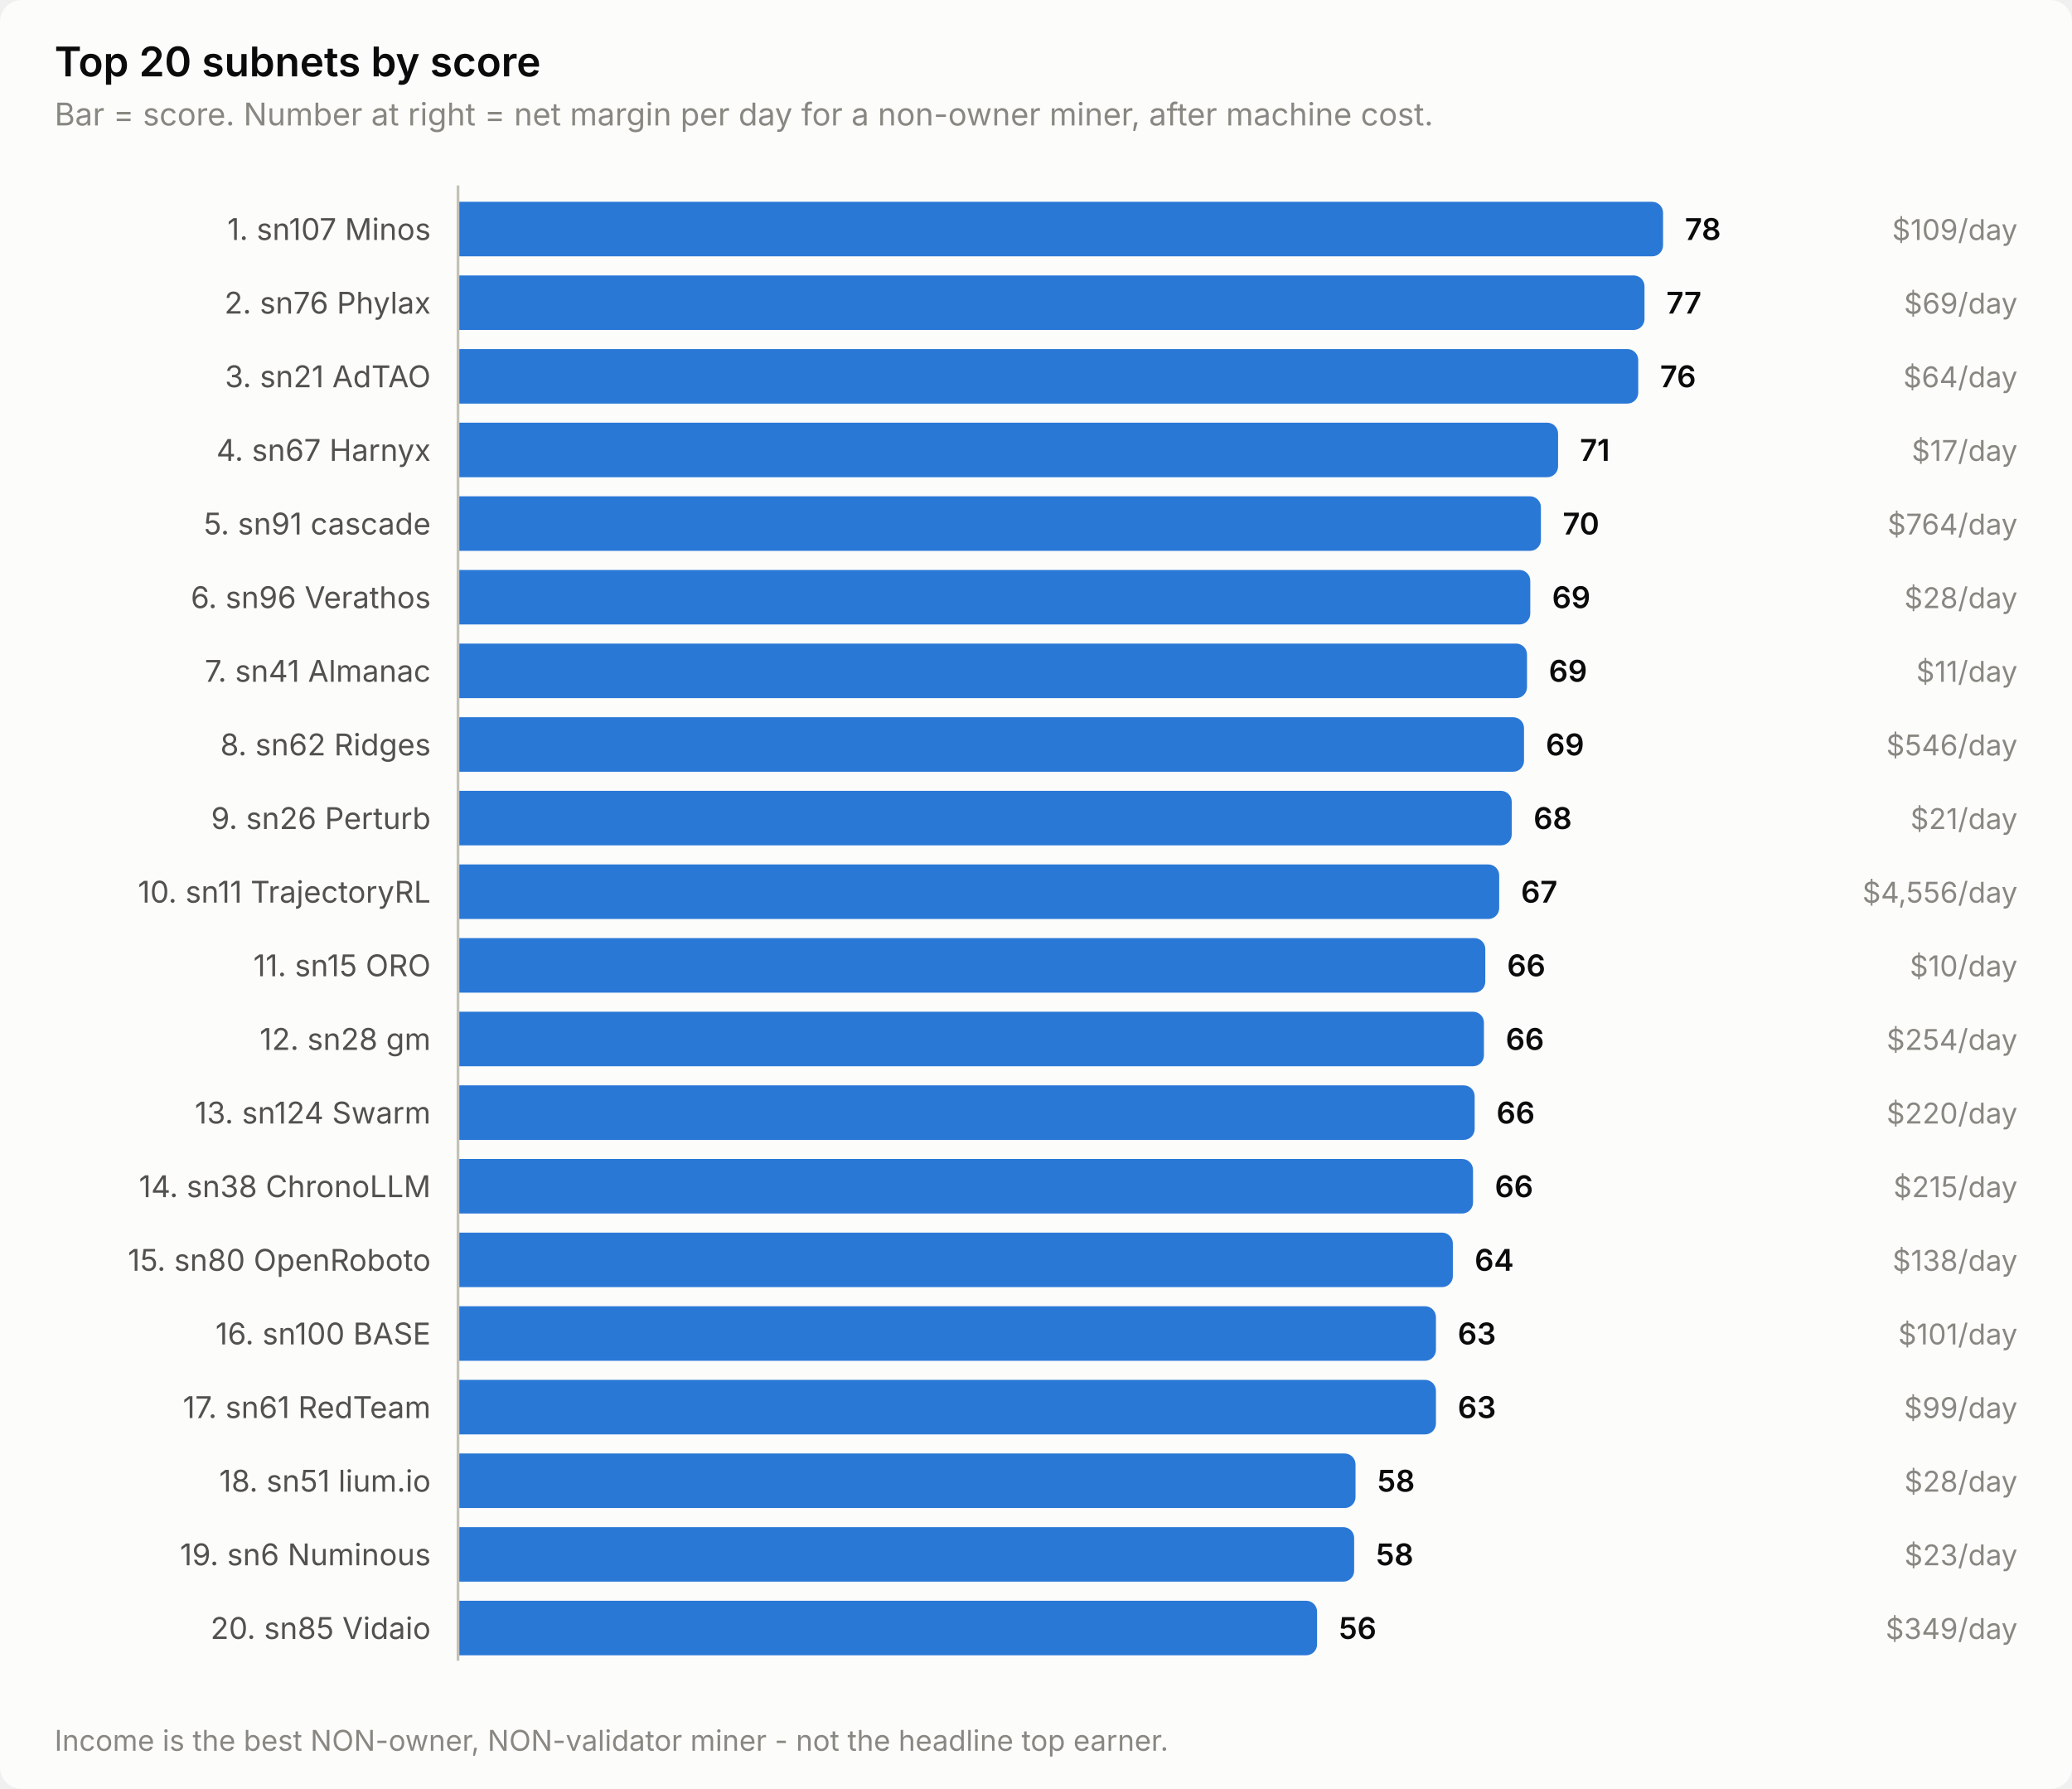
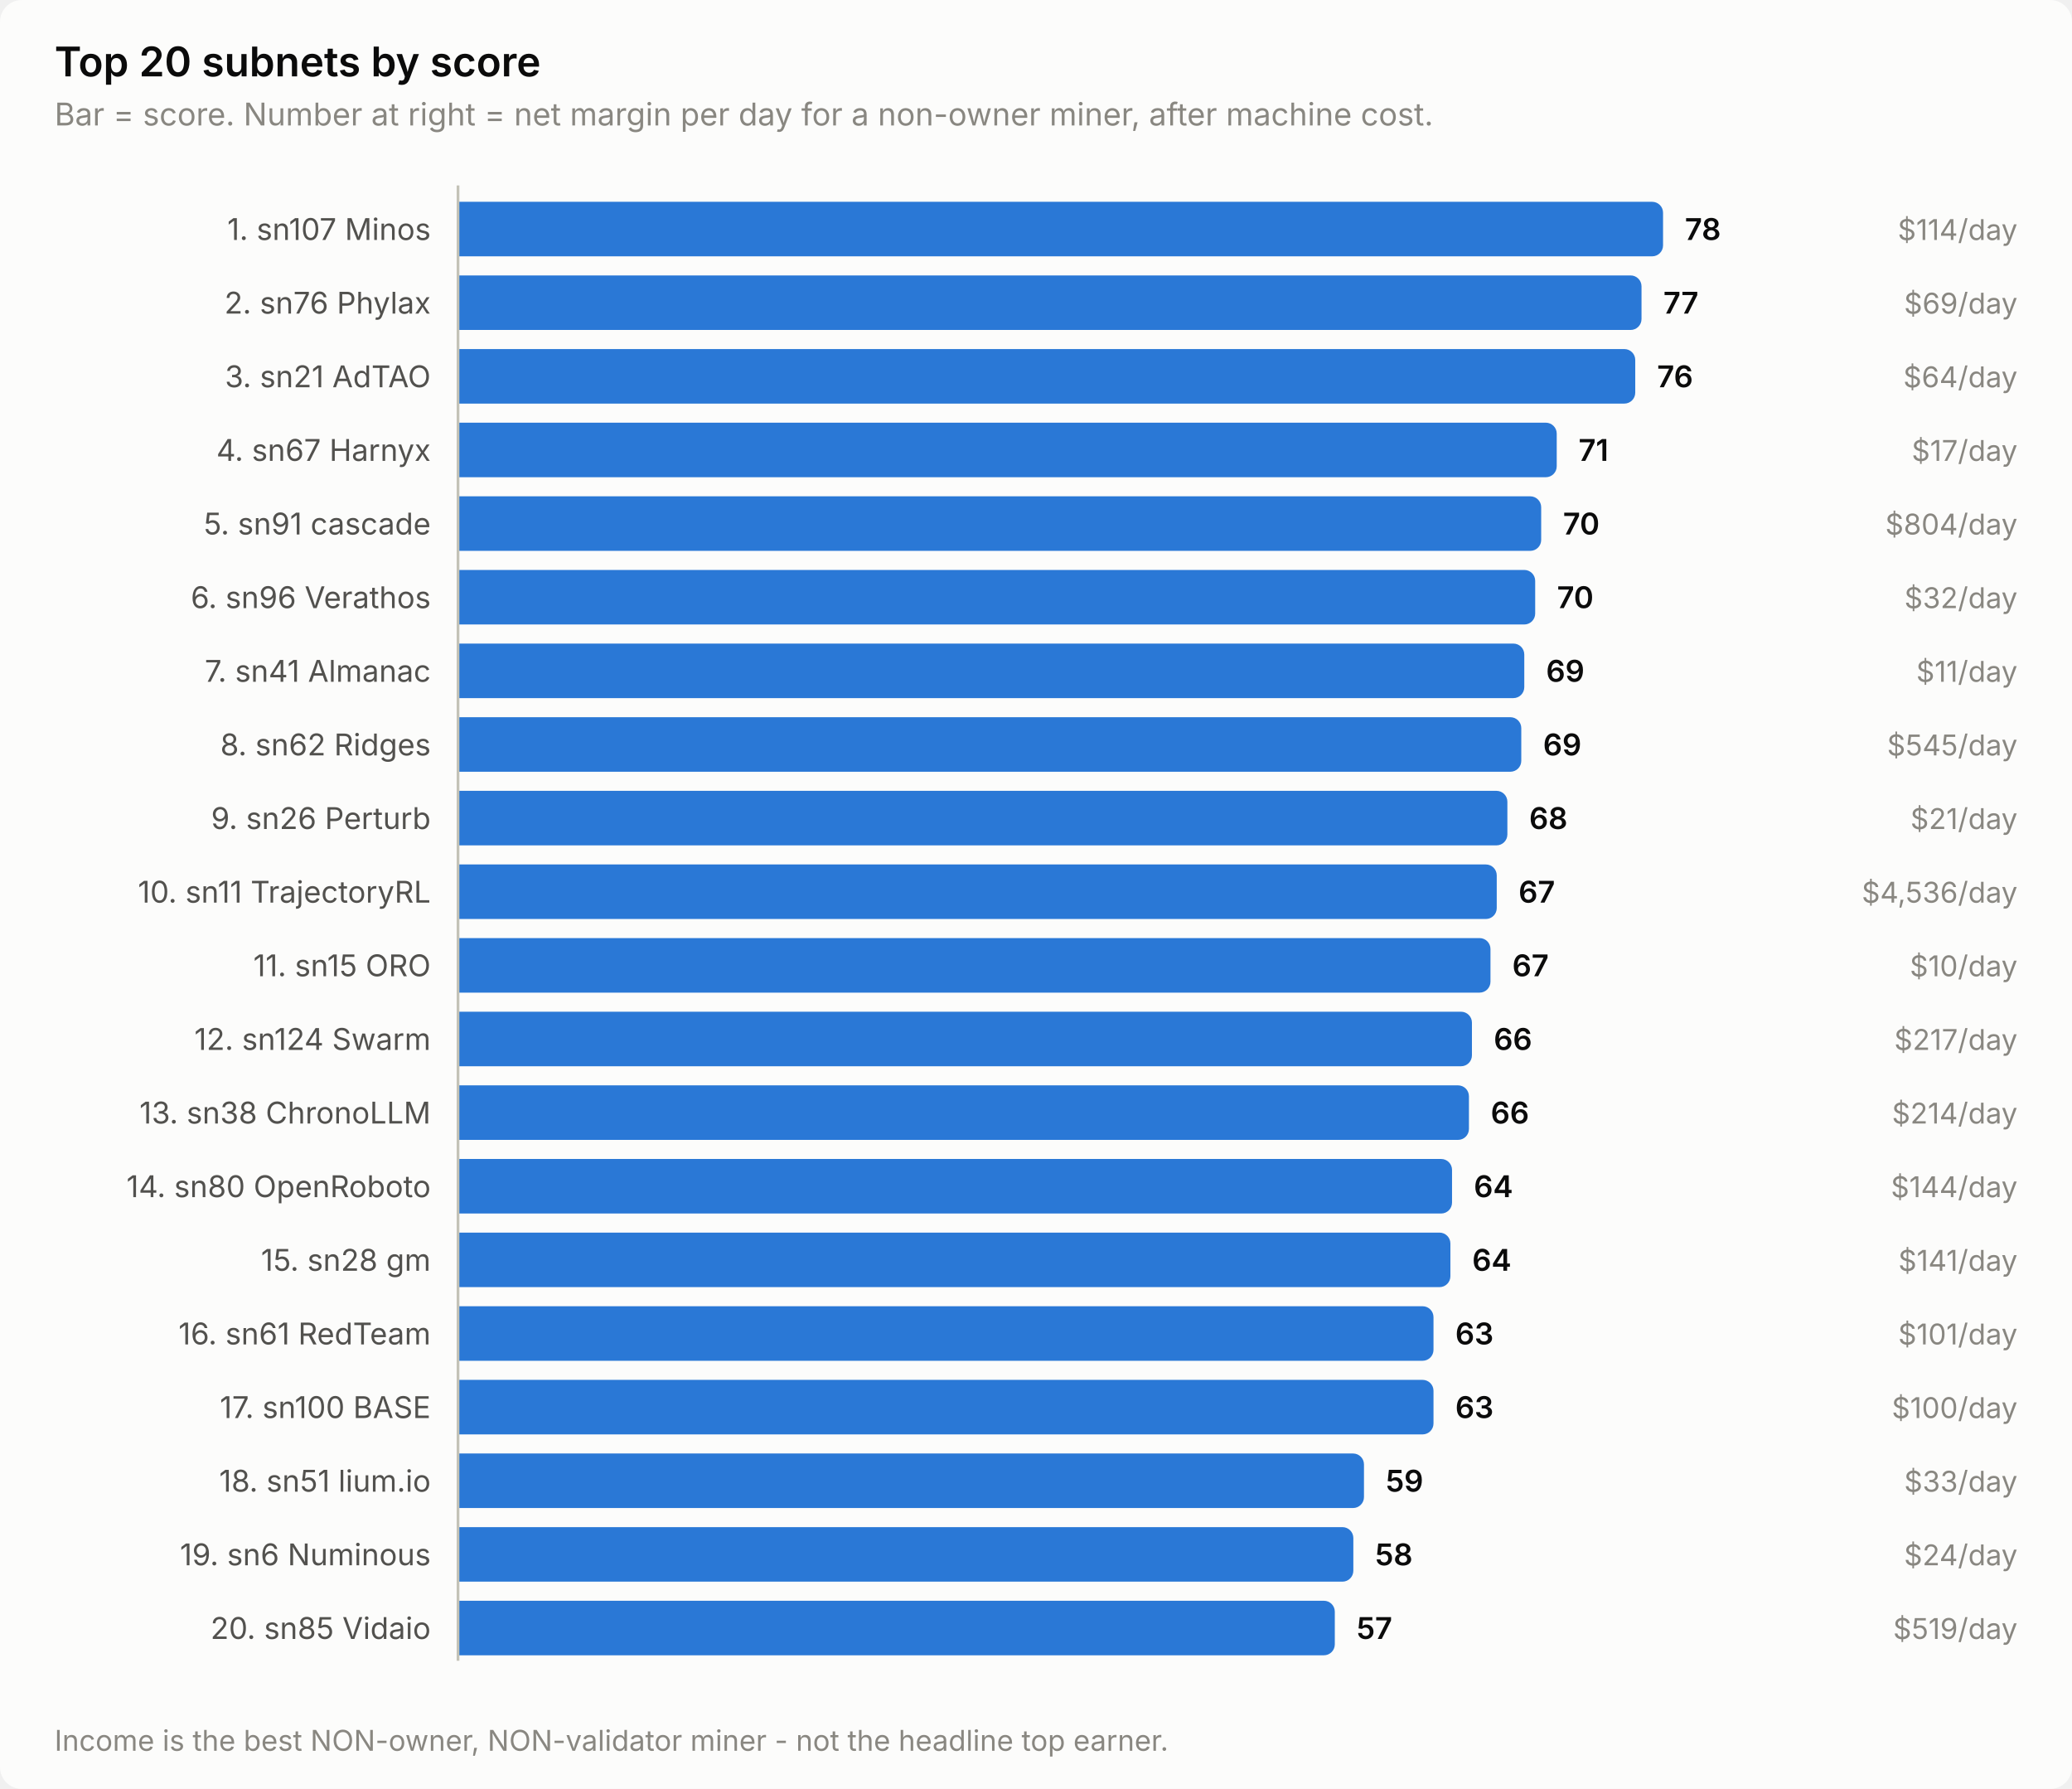
<svg xmlns="http://www.w3.org/2000/svg" width="760" height="656" viewBox="0 0 760 656" role="img" aria-label="Top 20 subnets by score">
  <style>
    text { font-family: system-ui, -apple-system, 'Segoe UI', sans-serif; }
    .t-title { font-size: 15px; font-weight: 600; }
    .t-sub { font-size: 11.5px; }
    .t-lab { font-size: 11px; }
    .t-val { font-size: 11px; font-weight: 600; font-variant-numeric: tabular-nums; }
    .t-tick { font-size: 10.5px; font-variant-numeric: tabular-nums; }

    .surface { fill: #fcfcfb; }
    .ink { fill: #0b0b0b; }
    .ink2 { fill: #52514e; }
    .muted { fill: #898781; }
    .grid { stroke: #e1e0d9; }
    .axis { stroke: #c3c2b7; }
    .accent { fill: #2a78d6; }
    .critical { fill: #d03b3b; }
    .deemph { fill: #d8d7d0; }

    @media (prefers-color-scheme: dark) {
      .surface { fill: #1a1a19; }
      .ink { fill: #ffffff; }
      .ink2 { fill: #c3c2b7; }
      .muted { fill: #898781; }
      .grid { stroke: #2c2c2a; }
      .axis { stroke: #383835; }
      .accent { fill: #3987e5; }
      .deemph { fill: #3a3a37; }
    }
</style>
  <rect class="surface" width="760" height="656" rx="8" />
  <text class="ink t-title" x="20" y="28">Top 20 subnets by score</text>
  <text class="muted t-sub" x="20" y="46">Bar = score. Number at right = net margin per day for a non-owner miner, after machine cost.</text>
  <text class="ink2 t-lab" x="158" y="88" text-anchor="end">1. sn107 Minos</text>
  <path class="accent" d="M168.0,74.0 H606.0 a4.0,4.0 0 0 1 4.0,4.0 V90.0 a4.0,4.0 0 0 1 -4.0,4.0 H168.0 Z" />
  <text class="ink t-val" x="618.0" y="88">78</text>
-   <text class="muted t-tick" x="740" y="88" text-anchor="end">$109/day</text>
+   <text class="muted t-tick" x="740" y="88" text-anchor="end">$114/day</text>
  <text class="ink2 t-lab" x="158" y="115" text-anchor="end">2. sn76 Phylax</text>
-   <path class="accent" d="M168.0,101.0 H599.2 a4.0,4.0 0 0 1 4.0,4.0 V117.0 a4.0,4.0 0 0 1 -4.0,4.0 H168.0 Z" />
-   <text class="ink t-val" x="611.2" y="115">77</text>
+   <path class="accent" d="M168.0,101.0 H598.1 a4.0,4.0 0 0 1 4.0,4.0 V117.0 a4.0,4.0 0 0 1 -4.0,4.0 H168.0 Z" />
+   <text class="ink t-val" x="610.1" y="115">77</text>
  <text class="muted t-tick" x="740" y="115" text-anchor="end">$69/day</text>
  <text class="ink2 t-lab" x="158" y="142" text-anchor="end">3. sn21 AdTAO</text>
-   <path class="accent" d="M168.0,128.0 H596.9 a4.0,4.0 0 0 1 4.0,4.0 V144.0 a4.0,4.0 0 0 1 -4.0,4.0 H168.0 Z" />
-   <text class="ink t-val" x="608.9" y="142">76</text>
+   <path class="accent" d="M168.0,128.0 H595.8 a4.0,4.0 0 0 1 4.0,4.0 V144.0 a4.0,4.0 0 0 1 -4.0,4.0 H168.0 Z" />
+   <text class="ink t-val" x="607.8" y="142">76</text>
  <text class="muted t-tick" x="740" y="142" text-anchor="end">$64/day</text>
  <text class="ink2 t-lab" x="158" y="169" text-anchor="end">4. sn67 Harnyx</text>
-   <path class="accent" d="M168.0,155.0 H567.5 a4.0,4.0 0 0 1 4.0,4.0 V171.0 a4.0,4.0 0 0 1 -4.0,4.0 H168.0 Z" />
-   <text class="ink t-val" x="579.5" y="169">71</text>
+   <path class="accent" d="M168.0,155.0 H567.0 a4.0,4.0 0 0 1 4.0,4.0 V171.0 a4.0,4.0 0 0 1 -4.0,4.0 H168.0 Z" />
+   <text class="ink t-val" x="579.0" y="169">71</text>
  <text class="muted t-tick" x="740" y="169" text-anchor="end">$17/day</text>
  <text class="ink2 t-lab" x="158" y="196" text-anchor="end">5. sn91 cascade</text>
-   <path class="accent" d="M168.0,182.0 H561.2 a4.0,4.0 0 0 1 4.0,4.0 V198.0 a4.0,4.0 0 0 1 -4.0,4.0 H168.0 Z" />
-   <text class="ink t-val" x="573.2" y="196">70</text>
-   <text class="muted t-tick" x="740" y="196" text-anchor="end">$764/day</text>
+   <path class="accent" d="M168.0,182.0 H561.3 a4.0,4.0 0 0 1 4.0,4.0 V198.0 a4.0,4.0 0 0 1 -4.0,4.0 H168.0 Z" />
+   <text class="ink t-val" x="573.3" y="196">70</text>
+   <text class="muted t-tick" x="740" y="196" text-anchor="end">$804/day</text>
  <text class="ink2 t-lab" x="158" y="223" text-anchor="end">6. sn96 Verathos</text>
-   <path class="accent" d="M168.0,209.0 H557.3 a4.0,4.0 0 0 1 4.0,4.0 V225.0 a4.0,4.0 0 0 1 -4.0,4.0 H168.0 Z" />
-   <text class="ink t-val" x="569.3" y="223">69</text>
-   <text class="muted t-tick" x="740" y="223" text-anchor="end">$28/day</text>
+   <path class="accent" d="M168.0,209.0 H559.1 a4.0,4.0 0 0 1 4.0,4.0 V225.0 a4.0,4.0 0 0 1 -4.0,4.0 H168.0 Z" />
+   <text class="ink t-val" x="571.1" y="223">70</text>
+   <text class="muted t-tick" x="740" y="223" text-anchor="end">$32/day</text>
  <text class="ink2 t-lab" x="158" y="250" text-anchor="end">7. sn41 Almanac</text>
-   <path class="accent" d="M168.0,236.0 H556.1 a4.0,4.0 0 0 1 4.0,4.0 V252.0 a4.0,4.0 0 0 1 -4.0,4.0 H168.0 Z" />
-   <text class="ink t-val" x="568.1" y="250">69</text>
+   <path class="accent" d="M168.0,236.0 H555.1 a4.0,4.0 0 0 1 4.0,4.0 V252.0 a4.0,4.0 0 0 1 -4.0,4.0 H168.0 Z" />
+   <text class="ink t-val" x="567.1" y="250">69</text>
  <text class="muted t-tick" x="740" y="250" text-anchor="end">$11/day</text>
  <text class="ink2 t-lab" x="158" y="277" text-anchor="end">8. sn62 Ridges</text>
-   <path class="accent" d="M168.0,263.0 H555.0 a4.0,4.0 0 0 1 4.0,4.0 V279.0 a4.0,4.0 0 0 1 -4.0,4.0 H168.0 Z" />
-   <text class="ink t-val" x="567.0" y="277">69</text>
-   <text class="muted t-tick" x="740" y="277" text-anchor="end">$546/day</text>
+   <path class="accent" d="M168.0,263.0 H554.0 a4.0,4.0 0 0 1 4.0,4.0 V279.0 a4.0,4.0 0 0 1 -4.0,4.0 H168.0 Z" />
+   <text class="ink t-val" x="566.0" y="277">69</text>
+   <text class="muted t-tick" x="740" y="277" text-anchor="end">$545/day</text>
  <text class="ink2 t-lab" x="158" y="304" text-anchor="end">9. sn26 Perturb</text>
-   <path class="accent" d="M168.0,290.0 H550.5 a4.0,4.0 0 0 1 4.0,4.0 V306.0 a4.0,4.0 0 0 1 -4.0,4.0 H168.0 Z" />
-   <text class="ink t-val" x="562.5" y="304">68</text>
+   <path class="accent" d="M168.0,290.0 H548.9 a4.0,4.0 0 0 1 4.0,4.0 V306.0 a4.0,4.0 0 0 1 -4.0,4.0 H168.0 Z" />
+   <text class="ink t-val" x="560.9" y="304">68</text>
  <text class="muted t-tick" x="740" y="304" text-anchor="end">$21/day</text>
  <text class="ink2 t-lab" x="158" y="331" text-anchor="end">10. sn11 TrajectoryRL</text>
-   <path class="accent" d="M168.0,317.0 H545.9 a4.0,4.0 0 0 1 4.0,4.0 V333.0 a4.0,4.0 0 0 1 -4.0,4.0 H168.0 Z" />
-   <text class="ink t-val" x="557.9" y="331">67</text>
-   <text class="muted t-tick" x="740" y="331" text-anchor="end">$4,556/day</text>
+   <path class="accent" d="M168.0,317.0 H545.0 a4.0,4.0 0 0 1 4.0,4.0 V333.0 a4.0,4.0 0 0 1 -4.0,4.0 H168.0 Z" />
+   <text class="ink t-val" x="557.0" y="331">67</text>
+   <text class="muted t-tick" x="740" y="331" text-anchor="end">$4,536/day</text>
  <text class="ink2 t-lab" x="158" y="358" text-anchor="end">11. sn15 ORO</text>
-   <path class="accent" d="M168.0,344.0 H540.8 a4.0,4.0 0 0 1 4.0,4.0 V360.0 a4.0,4.0 0 0 1 -4.0,4.0 H168.0 Z" />
-   <text class="ink t-val" x="552.8" y="358">66</text>
+   <path class="accent" d="M168.0,344.0 H542.7 a4.0,4.0 0 0 1 4.0,4.0 V360.0 a4.0,4.0 0 0 1 -4.0,4.0 H168.0 Z" />
+   <text class="ink t-val" x="554.7" y="358">67</text>
  <text class="muted t-tick" x="740" y="358" text-anchor="end">$10/day</text>
-   <text class="ink2 t-lab" x="158" y="385" text-anchor="end">12. sn28 gm</text>
-   <path class="accent" d="M168.0,371.0 H540.3 a4.0,4.0 0 0 1 4.0,4.0 V387.0 a4.0,4.0 0 0 1 -4.0,4.0 H168.0 Z" />
-   <text class="ink t-val" x="552.3" y="385">66</text>
-   <text class="muted t-tick" x="740" y="385" text-anchor="end">$254/day</text>
-   <text class="ink2 t-lab" x="158" y="412" text-anchor="end">13. sn124 Swarm</text>
-   <path class="accent" d="M168.0,398.0 H536.9 a4.0,4.0 0 0 1 4.0,4.0 V414.0 a4.0,4.0 0 0 1 -4.0,4.0 H168.0 Z" />
-   <text class="ink t-val" x="548.9" y="412">66</text>
-   <text class="muted t-tick" x="740" y="412" text-anchor="end">$220/day</text>
-   <text class="ink2 t-lab" x="158" y="439" text-anchor="end">14. sn38 ChronoLLM</text>
-   <path class="accent" d="M168.0,425.0 H536.3 a4.0,4.0 0 0 1 4.0,4.0 V441.0 a4.0,4.0 0 0 1 -4.0,4.0 H168.0 Z" />
-   <text class="ink t-val" x="548.3" y="439">66</text>
-   <text class="muted t-tick" x="740" y="439" text-anchor="end">$215/day</text>
-   <text class="ink2 t-lab" x="158" y="466" text-anchor="end">15. sn80 OpenRoboto</text>
-   <path class="accent" d="M168.0,452.0 H528.9 a4.0,4.0 0 0 1 4.0,4.0 V468.0 a4.0,4.0 0 0 1 -4.0,4.0 H168.0 Z" />
-   <text class="ink t-val" x="540.9" y="466">64</text>
-   <text class="muted t-tick" x="740" y="466" text-anchor="end">$138/day</text>
-   <text class="ink2 t-lab" x="158" y="493" text-anchor="end">16. sn100 BASE</text>
-   <path class="accent" d="M168.0,479.0 H522.7 a4.0,4.0 0 0 1 4.0,4.0 V495.0 a4.0,4.0 0 0 1 -4.0,4.0 H168.0 Z" />
-   <text class="ink t-val" x="534.7" y="493">63</text>
+   <text class="ink2 t-lab" x="158" y="385" text-anchor="end">12. sn124 Swarm</text>
+   <path class="accent" d="M168.0,371.0 H535.9 a4.0,4.0 0 0 1 4.0,4.0 V387.0 a4.0,4.0 0 0 1 -4.0,4.0 H168.0 Z" />
+   <text class="ink t-val" x="547.9" y="385">66</text>
+   <text class="muted t-tick" x="740" y="385" text-anchor="end">$217/day</text>
+   <text class="ink2 t-lab" x="158" y="412" text-anchor="end">13. sn38 ChronoLLM</text>
+   <path class="accent" d="M168.0,398.0 H534.8 a4.0,4.0 0 0 1 4.0,4.0 V414.0 a4.0,4.0 0 0 1 -4.0,4.0 H168.0 Z" />
+   <text class="ink t-val" x="546.8" y="412">66</text>
+   <text class="muted t-tick" x="740" y="412" text-anchor="end">$214/day</text>
+   <text class="ink2 t-lab" x="158" y="439" text-anchor="end">14. sn80 OpenRoboto</text>
+   <path class="accent" d="M168.0,425.0 H528.6 a4.0,4.0 0 0 1 4.0,4.0 V441.0 a4.0,4.0 0 0 1 -4.0,4.0 H168.0 Z" />
+   <text class="ink t-val" x="540.6" y="439">64</text>
+   <text class="muted t-tick" x="740" y="439" text-anchor="end">$144/day</text>
+   <text class="ink2 t-lab" x="158" y="466" text-anchor="end">15. sn28 gm</text>
+   <path class="accent" d="M168.0,452.0 H528.0 a4.0,4.0 0 0 1 4.0,4.0 V468.0 a4.0,4.0 0 0 1 -4.0,4.0 H168.0 Z" />
+   <text class="ink t-val" x="540.0" y="466">64</text>
+   <text class="muted t-tick" x="740" y="466" text-anchor="end">$141/day</text>
+   <text class="ink2 t-lab" x="158" y="493" text-anchor="end">16. sn61 RedTeam</text>
+   <path class="accent" d="M168.0,479.0 H521.8 a4.0,4.0 0 0 1 4.0,4.0 V495.0 a4.0,4.0 0 0 1 -4.0,4.0 H168.0 Z" />
+   <text class="ink t-val" x="533.8" y="493">63</text>
  <text class="muted t-tick" x="740" y="493" text-anchor="end">$101/day</text>
-   <text class="ink2 t-lab" x="158" y="520" text-anchor="end">17. sn61 RedTeam</text>
-   <path class="accent" d="M168.0,506.0 H522.7 a4.0,4.0 0 0 1 4.0,4.0 V522.0 a4.0,4.0 0 0 1 -4.0,4.0 H168.0 Z" />
-   <text class="ink t-val" x="534.7" y="520">63</text>
-   <text class="muted t-tick" x="740" y="520" text-anchor="end">$99/day</text>
+   <text class="ink2 t-lab" x="158" y="520" text-anchor="end">17. sn100 BASE</text>
+   <path class="accent" d="M168.0,506.0 H521.8 a4.0,4.0 0 0 1 4.0,4.0 V522.0 a4.0,4.0 0 0 1 -4.0,4.0 H168.0 Z" />
+   <text class="ink t-val" x="533.8" y="520">63</text>
+   <text class="muted t-tick" x="740" y="520" text-anchor="end">$100/day</text>
  <text class="ink2 t-lab" x="158" y="547" text-anchor="end">18. sn51 lium.io</text>
-   <path class="accent" d="M168.0,533.0 H493.2 a4.0,4.0 0 0 1 4.0,4.0 V549.0 a4.0,4.0 0 0 1 -4.0,4.0 H168.0 Z" />
-   <text class="ink t-val" x="505.2" y="547">58</text>
-   <text class="muted t-tick" x="740" y="547" text-anchor="end">$28/day</text>
+   <path class="accent" d="M168.0,533.0 H496.3 a4.0,4.0 0 0 1 4.0,4.0 V549.0 a4.0,4.0 0 0 1 -4.0,4.0 H168.0 Z" />
+   <text class="ink t-val" x="508.3" y="547">59</text>
+   <text class="muted t-tick" x="740" y="547" text-anchor="end">$33/day</text>
  <text class="ink2 t-lab" x="158" y="574" text-anchor="end">19. sn6 Numinous</text>
-   <path class="accent" d="M168.0,560.0 H492.7 a4.0,4.0 0 0 1 4.0,4.0 V576.0 a4.0,4.0 0 0 1 -4.0,4.0 H168.0 Z" />
-   <text class="ink t-val" x="504.7" y="574">58</text>
-   <text class="muted t-tick" x="740" y="574" text-anchor="end">$23/day</text>
+   <path class="accent" d="M168.0,560.0 H492.4 a4.0,4.0 0 0 1 4.0,4.0 V576.0 a4.0,4.0 0 0 1 -4.0,4.0 H168.0 Z" />
+   <text class="ink t-val" x="504.4" y="574">58</text>
+   <text class="muted t-tick" x="740" y="574" text-anchor="end">$24/day</text>
  <text class="ink2 t-lab" x="158" y="601" text-anchor="end">20. sn85 Vidaio</text>
-   <path class="accent" d="M168.0,587.0 H479.1 a4.0,4.0 0 0 1 4.0,4.0 V603.0 a4.0,4.0 0 0 1 -4.0,4.0 H168.0 Z" />
-   <text class="ink t-val" x="491.1" y="601">56</text>
-   <text class="muted t-tick" x="740" y="601" text-anchor="end">$349/day</text>
+   <path class="accent" d="M168.0,587.0 H485.6 a4.0,4.0 0 0 1 4.0,4.0 V603.0 a4.0,4.0 0 0 1 -4.0,4.0 H168.0 Z" />
+   <text class="ink t-val" x="497.6" y="601">57</text>
+   <text class="muted t-tick" x="740" y="601" text-anchor="end">$519/day</text>
  <line class="axis" x1="168" y1="68" x2="168" y2="609" stroke-width="1" />
  <text class="muted t-tick" x="20" y="642">Income is the best NON-owner, NON-validator miner - not the headline top earner.</text>
</svg>
